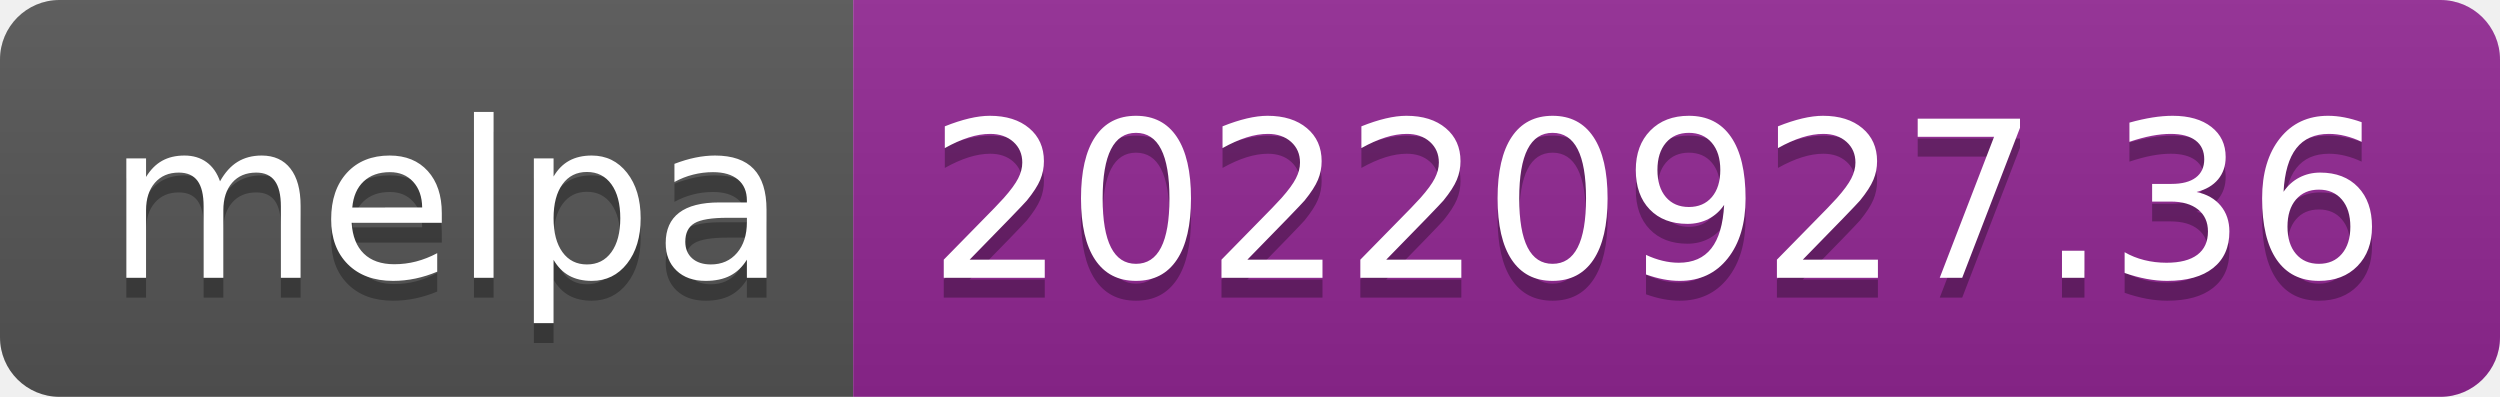
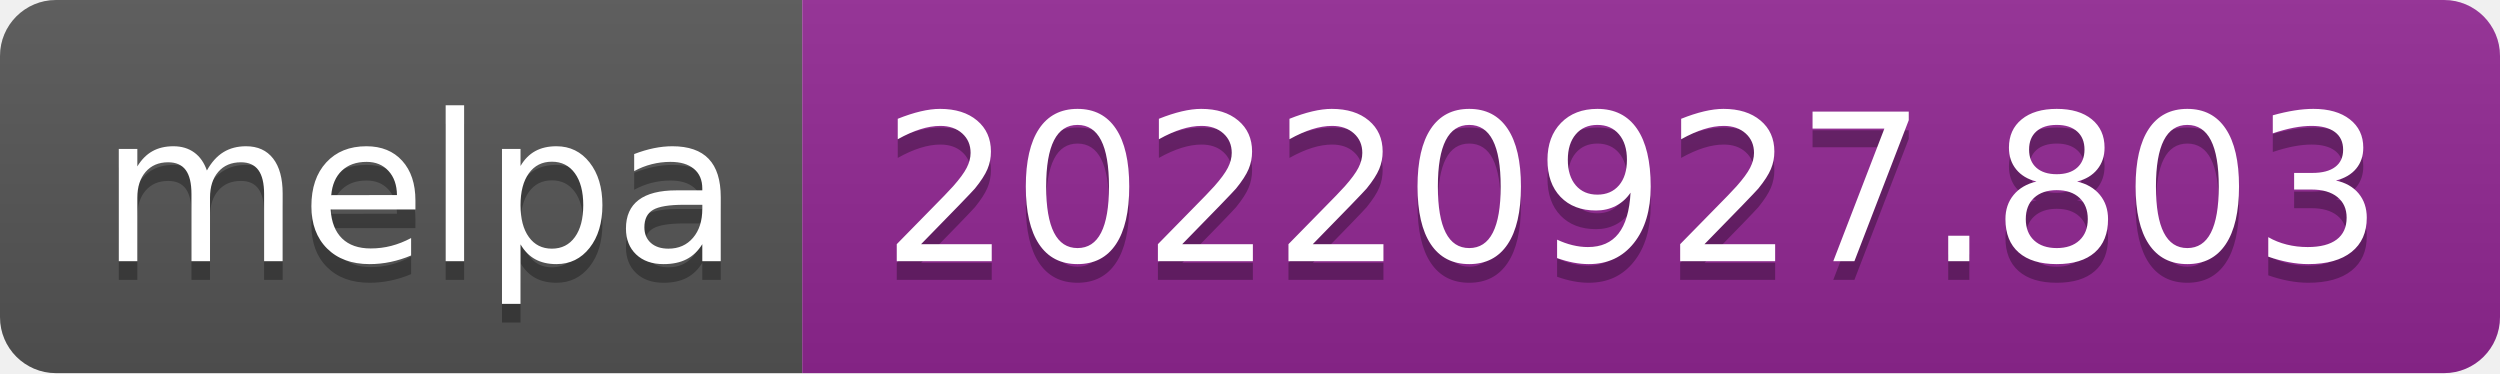
- <svg xmlns="http://www.w3.org/2000/svg" width="126" height="20" role="img" aria-label="melpa: 20220927.36">
+ <svg xmlns="http://www.w3.org/2000/svg" width="134" height="20" role="img" aria-label="melpa: 20220927.803">
  <linearGradient id="s" x2="0" y2="100%">
    <stop offset="0" stop-color="#bbb" stop-opacity=".1" />
    <stop offset="1" stop-opacity=".1" />
  </linearGradient>
  <clipPath id="r">
-     <rect width="126" height="20" rx="3" fill="#fff" />
+     <rect width="134" height="20" rx="3" fill="#fff" />
  </clipPath>
  <g clip-path="url(#r)">
    <rect width="43" height="20" fill="#555" />
-     <rect x="43" width="83" height="20" fill="#922793" />
-     <rect width="126" height="20" fill="url(#s)" />
+     <rect x="43" width="91" height="20" fill="#922793" />
+     <rect width="134" height="20" fill="url(#s)" />
  </g>
  <g fill="#fff" text-anchor="middle" font-family="Verdana,Geneva,DejaVu Sans,sans-serif" text-rendering="geometricPrecision" font-size="110">
    <text aria-hidden="true" x="225" y="150" fill="#010101" fill-opacity=".3" transform="scale(.1)" textLength="330">melpa</text>
    <text x="225" y="140" transform="scale(.1)" fill="#fff" textLength="330">melpa</text>
-     <text aria-hidden="true" x="835" y="150" fill="#010101" fill-opacity=".3" transform="scale(.1)" textLength="730">20220927.36</text>
-     <text x="835" y="140" transform="scale(.1)" fill="#fff" textLength="730">20220927.36</text>
+     <text aria-hidden="true" x="875" y="150" fill="#010101" fill-opacity=".3" transform="scale(.1)" textLength="810">20220927.803</text>
+     <text x="875" y="140" transform="scale(.1)" fill="#fff" textLength="810">20220927.803</text>
  </g>
</svg>
